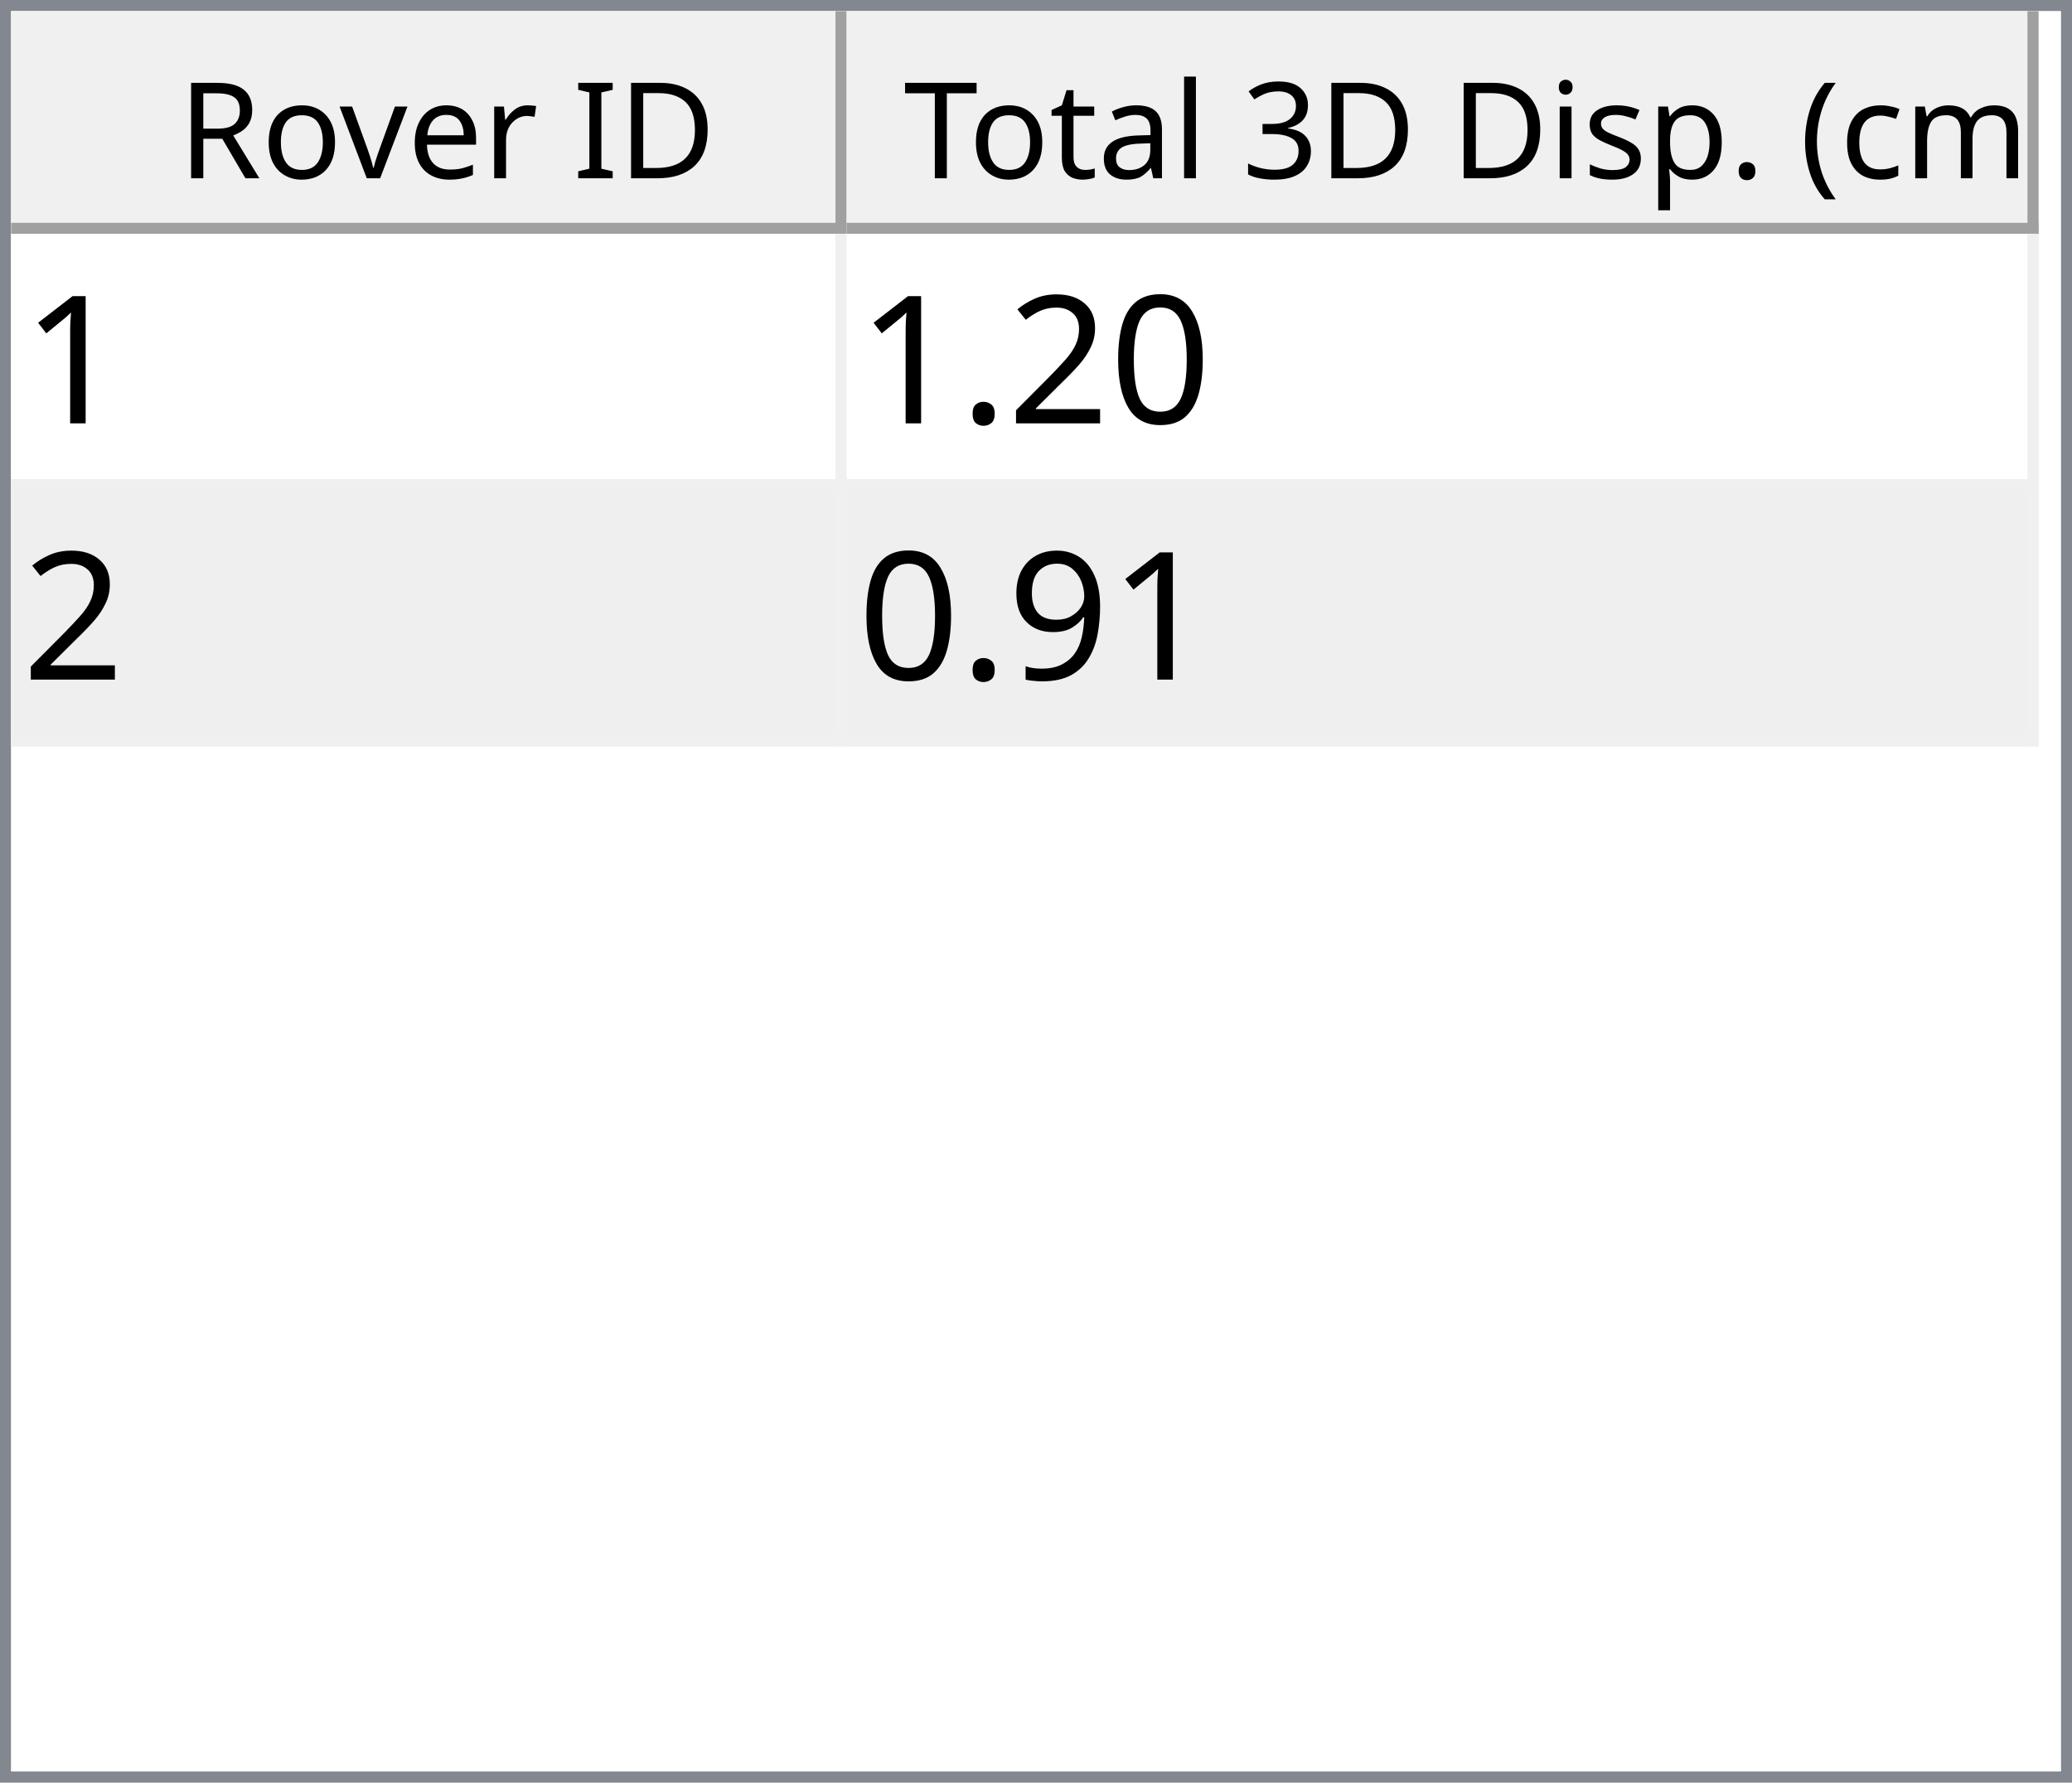
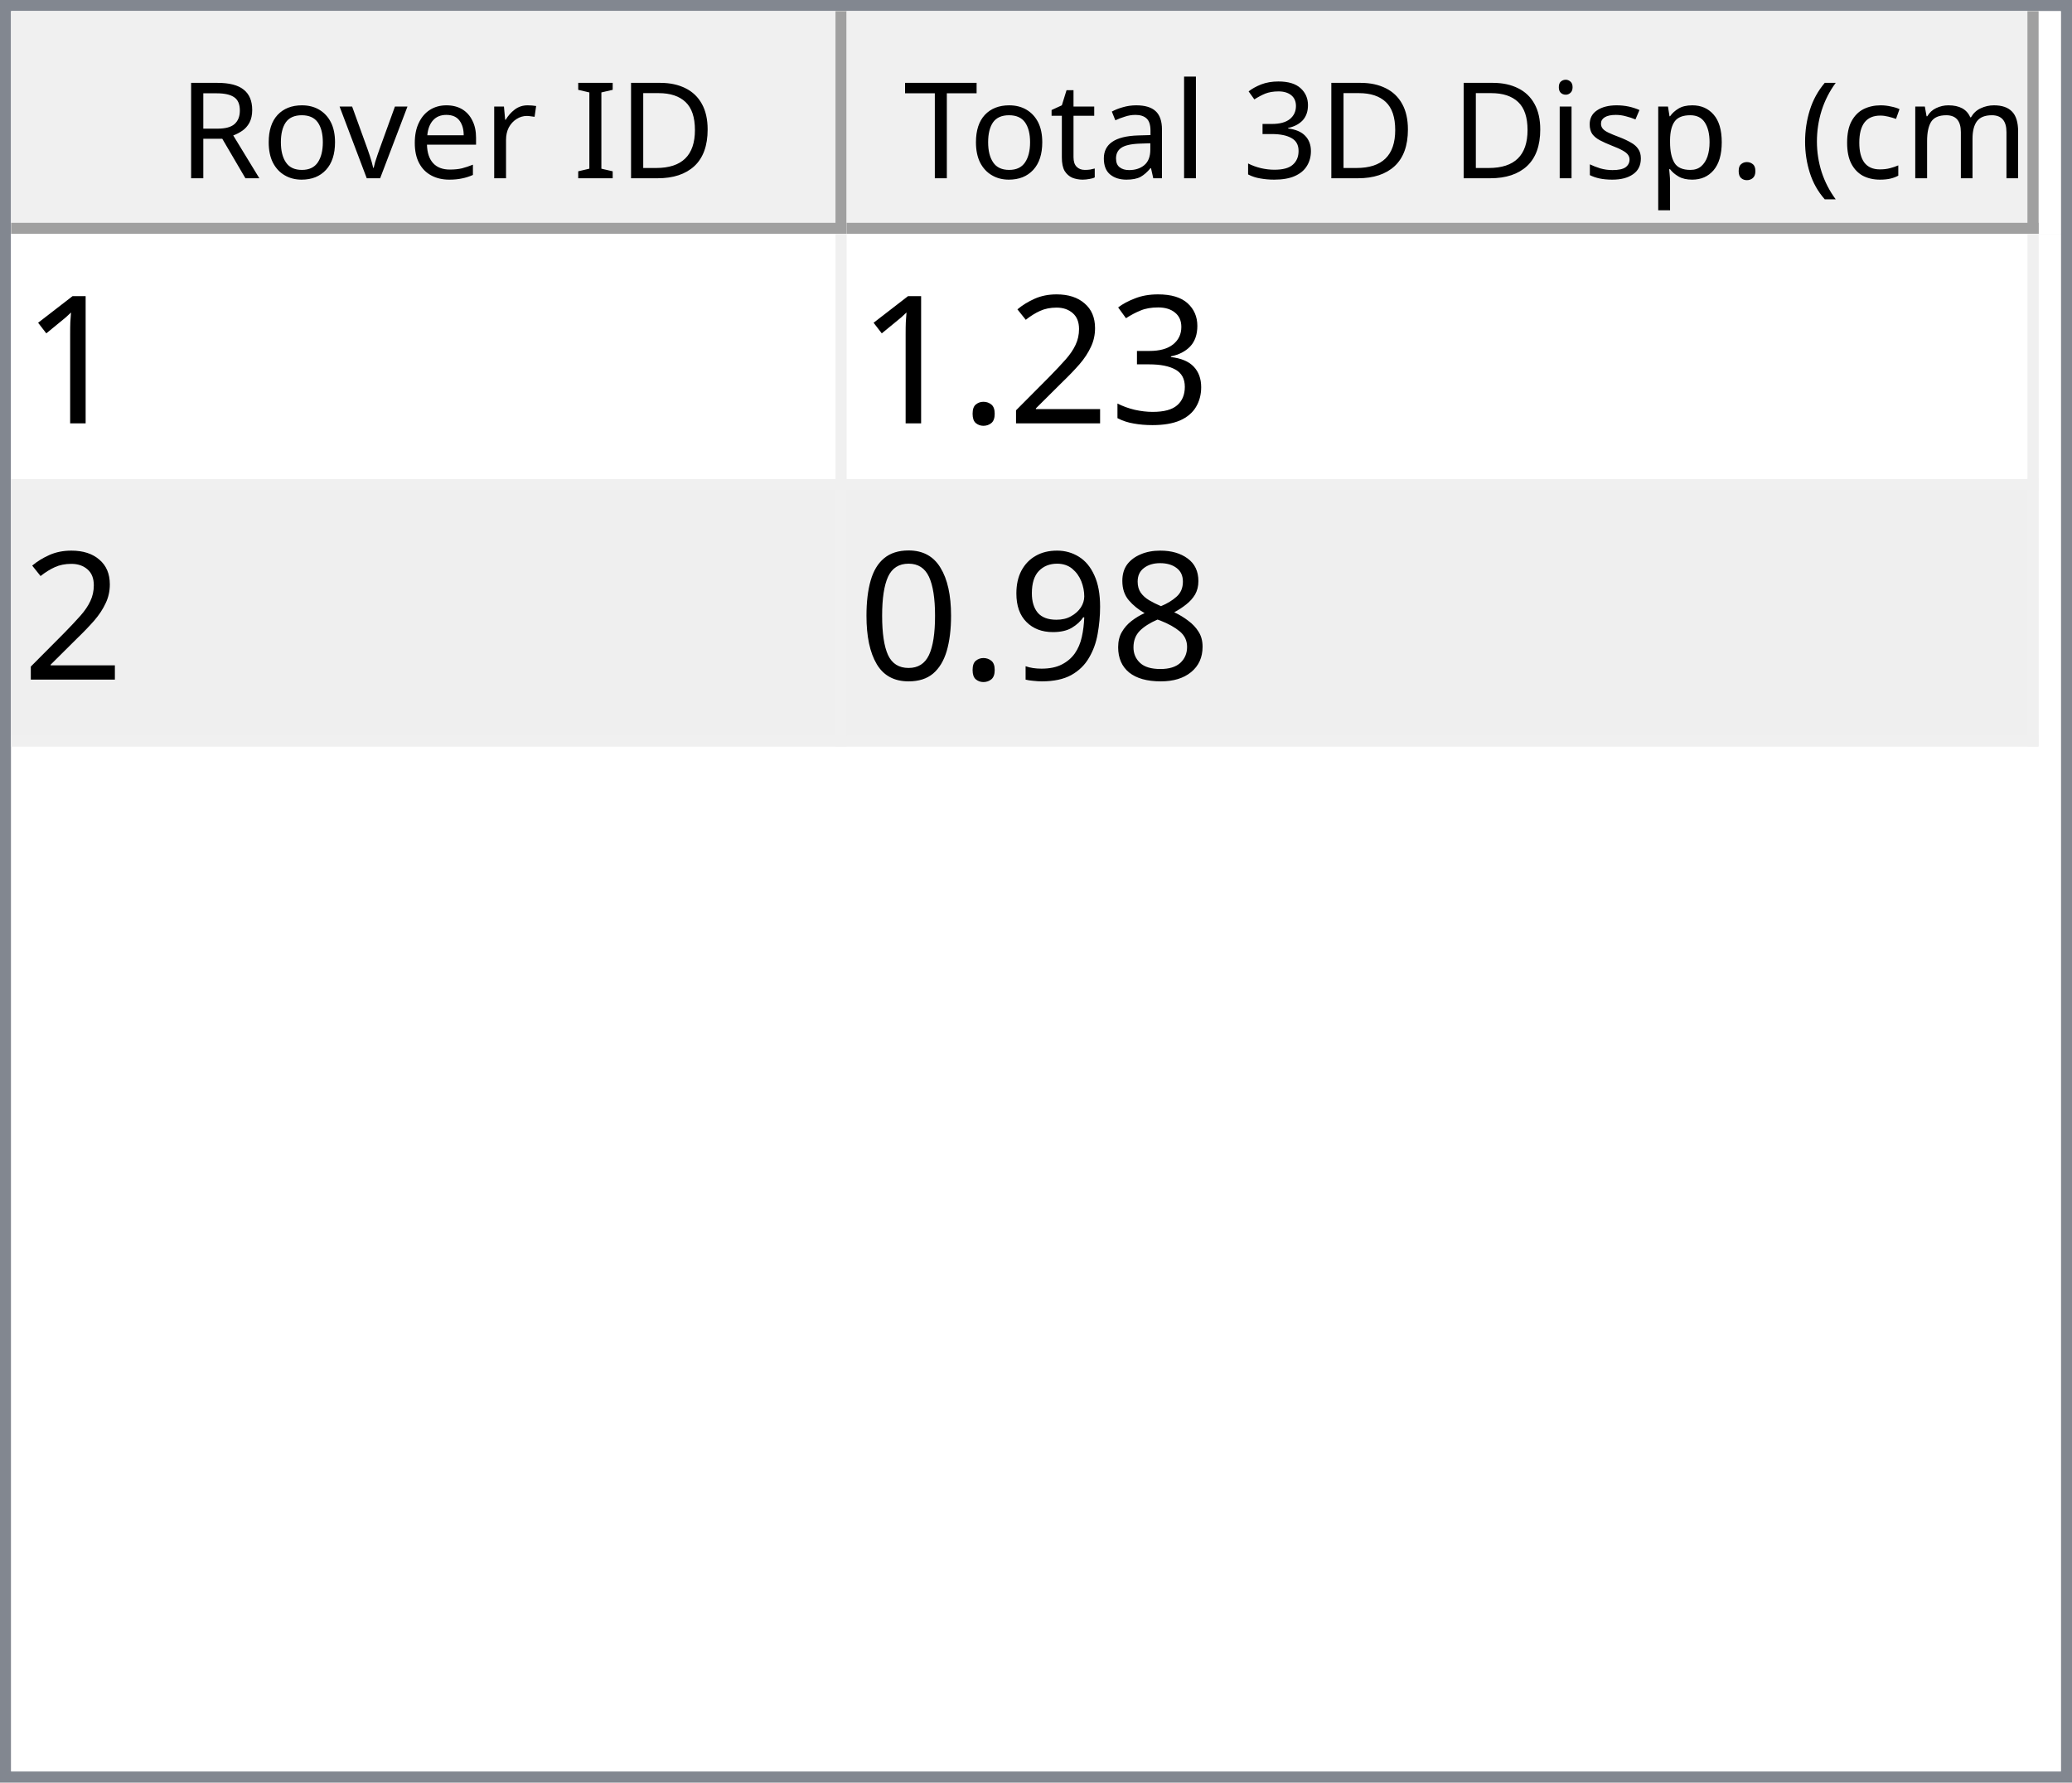
<svg xmlns="http://www.w3.org/2000/svg" style="fill-opacity:1; color-rendering:auto; color-interpolation:auto; text-rendering:auto; stroke:black; stroke-linecap:square; stroke-miterlimit:10; shape-rendering:auto; stroke-opacity:1; fill:black; stroke-dasharray:none; font-weight:normal; stroke-width:1; font-family:'Dialog'; font-style:normal; stroke-linejoin:miter; font-size:12px; stroke-dashoffset:0; image-rendering:auto;" width="186" height="160">
  <defs id="genericDefs" />
  <g>
    <defs id="defs1">
      <clipPath clipPathUnits="userSpaceOnUse" id="clipPath1">
        <path d="M0 0 L186 0 L186 160 L0 160 L0 0 Z" />
      </clipPath>
      <clipPath clipPathUnits="userSpaceOnUse" id="clipPath2">
        <path d="M0 0 L0 160 L186 160 L186 0 Z" />
      </clipPath>
      <clipPath clipPathUnits="userSpaceOnUse" id="clipPath3">
        <path d="M0 0 L0 20 L184 20 L184 0 Z" />
      </clipPath>
      <clipPath clipPathUnits="userSpaceOnUse" id="clipPath4">
        <path d="M0 0 L0 20 L75 20 L75 0 Z" />
      </clipPath>
      <clipPath clipPathUnits="userSpaceOnUse" id="clipPath5">
        <path d="M1 1 L1 19 L74 19 L74 1 Z" />
      </clipPath>
      <clipPath clipPathUnits="userSpaceOnUse" id="clipPath6">
        <path d="M0 0 L0 18 L73 18 L73 0 Z" />
      </clipPath>
      <clipPath clipPathUnits="userSpaceOnUse" id="clipPath7">
        <path d="M-0.5 -0.5 L-0.5 19.5 L74.5 19.5 L74.5 -0.5 Z" />
      </clipPath>
      <clipPath clipPathUnits="userSpaceOnUse" id="clipPath8">
        <path d="M0 0 L0 20 L107 20 L107 0 Z" />
      </clipPath>
      <clipPath clipPathUnits="userSpaceOnUse" id="clipPath9">
        <path d="M1 1 L1 19 L106 19 L106 1 Z" />
      </clipPath>
      <clipPath clipPathUnits="userSpaceOnUse" id="clipPath10">
        <path d="M0 0 L0 18 L105 18 L105 0 Z" />
      </clipPath>
      <clipPath clipPathUnits="userSpaceOnUse" id="clipPath11">
        <path d="M-0.5 -0.5 L-0.5 19.5 L106.5 19.5 L106.5 -0.5 Z" />
      </clipPath>
      <clipPath clipPathUnits="userSpaceOnUse" id="clipPath12">
        <path d="M0 0 L0 138 L184 138 L184 0 Z" />
      </clipPath>
      <clipPath clipPathUnits="userSpaceOnUse" id="clipPath13">
        <path d="M0 0 L0 46 L182 46 L182 0 Z" />
      </clipPath>
      <clipPath clipPathUnits="userSpaceOnUse" id="clipPath14">
        <path d="M-0.5 -0.5 L-0.5 45.5 L181.5 45.5 L181.5 -0.5 Z" />
      </clipPath>
      <clipPath clipPathUnits="userSpaceOnUse" id="clipPath15">
        <path d="M0 0 L0 22 L74 22 L74 0 Z" />
      </clipPath>
      <clipPath clipPathUnits="userSpaceOnUse" id="clipPath16">
        <path d="M0 0 L0 22 L106 22 L106 0 Z" />
      </clipPath>
      <font horiz-adv-x="64.551" id="font1">
        <font-face ascent="107.91" descent="25.098" units-per-em="100" style="font-style:normal; font-family:Segoe UI; font-weight:normal;" />
        <missing-glyph horiz-adv-x="64.551" d="M8.109 0 L8.109 68.266 L56.453 68.266 L56.453 0 L8.109 0 ZM15.328 7.234 L49.219 7.234 L49.219 61.031 L15.328 61.031 L15.328 7.234 Z" />
        <glyph unicode="D" horiz-adv-x="70.117" d="M9.188 0 L9.188 70.016 L28.516 70.016 Q65.531 70.016 65.531 35.891 Q65.531 19.672 55.25 9.836 Q44.969 0 27.734 0 L9.188 0 ZM17.391 62.594 L17.391 7.422 L27.828 7.422 Q41.609 7.422 49.273 14.797 Q56.938 22.172 56.938 35.688 Q56.938 62.594 28.328 62.594 L17.391 62.594 Z" />
        <glyph unicode="I" horiz-adv-x="26.611" d="M17.391 0 L9.188 0 L9.188 70.016 L17.391 70.016 L17.391 0 Z" />
        <glyph unicode=" " horiz-adv-x="27.393" d="" />
        <glyph unicode="r" horiz-adv-x="34.766" d="M34.188 41.891 Q32.078 43.5 28.125 43.5 Q23 43.5 19.555 38.672 Q16.109 33.844 16.109 25.484 L16.109 0 L8.109 0 L8.109 50 L16.109 50 L16.109 39.703 L16.312 39.703 Q18.016 44.969 21.531 47.922 Q25.047 50.875 29.391 50.875 Q32.516 50.875 34.188 50.203 L34.188 41.891 Z" />
        <glyph unicode="e" horiz-adv-x="52.295" d="M48.297 23 L12.984 23 Q13.188 14.656 17.484 10.109 Q21.781 5.562 29.297 5.562 Q37.75 5.562 44.828 11.141 L44.828 3.609 Q38.234 -1.172 27.391 -1.172 Q16.797 -1.172 10.742 5.641 Q4.688 12.453 4.688 24.812 Q4.688 36.469 11.305 43.82 Q17.922 51.172 27.734 51.172 Q37.547 51.172 42.922 44.828 Q48.297 38.484 48.297 27.203 L48.297 23 ZM40.094 29.781 Q40.047 36.719 36.75 40.578 Q33.453 44.438 27.594 44.438 Q21.922 44.438 17.969 40.383 Q14.016 36.328 13.094 29.781 L40.094 29.781 Z" />
        <glyph unicode="v" horiz-adv-x="47.9" d="M47.406 50 L27.484 0 L19.625 0 L0.688 50 L9.469 50 L22.172 13.672 Q23.578 9.672 23.922 6.688 L24.125 6.688 Q24.609 10.453 25.688 13.484 L38.969 50 L47.406 50 Z" />
        <glyph unicode="o" horiz-adv-x="58.594" d="M29 -1.172 Q17.922 -1.172 11.305 5.836 Q4.688 12.844 4.688 24.422 Q4.688 37.016 11.57 44.094 Q18.453 51.172 30.172 51.172 Q41.359 51.172 47.633 44.289 Q53.906 37.406 53.906 25.203 Q53.906 13.234 47.141 6.031 Q40.375 -1.172 29 -1.172 ZM29.594 44.438 Q21.875 44.438 17.383 39.188 Q12.891 33.938 12.891 24.703 Q12.891 15.828 17.43 10.695 Q21.969 5.562 29.594 5.562 Q37.359 5.562 41.531 10.594 Q45.703 15.625 45.703 24.906 Q45.703 34.281 41.531 39.359 Q37.359 44.438 29.594 44.438 Z" />
        <glyph unicode="R" horiz-adv-x="59.814" d="M59.375 0 L49.609 0 L37.891 19.625 Q36.281 22.359 34.766 24.289 Q33.25 26.219 31.664 27.438 Q30.078 28.656 28.25 29.219 Q26.422 29.781 24.125 29.781 L17.391 29.781 L17.391 0 L9.188 0 L9.188 70.016 L30.078 70.016 Q34.672 70.016 38.555 68.867 Q42.438 67.719 45.289 65.375 Q48.141 63.031 49.758 59.547 Q51.375 56.062 51.375 51.375 Q51.375 47.703 50.273 44.656 Q49.172 41.609 47.148 39.211 Q45.125 36.812 42.266 35.133 Q39.406 33.453 35.844 32.516 L35.844 32.328 Q37.594 31.547 38.891 30.547 Q40.188 29.547 41.359 28.18 Q42.531 26.812 43.68 25.078 Q44.828 23.344 46.234 21.047 L59.375 0 ZM17.391 62.594 L17.391 37.203 L28.516 37.203 Q31.594 37.203 34.203 38.133 Q36.812 39.062 38.719 40.797 Q40.625 42.531 41.703 45.047 Q42.781 47.562 42.781 50.688 Q42.781 56.297 39.141 59.445 Q35.5 62.594 28.609 62.594 L17.391 62.594 Z" />
        <glyph unicode=")" horiz-adv-x="30.176" d="M8.297 -15.922 L1.172 -15.922 Q16.406 2.344 16.406 26.812 Q16.406 51.469 1.078 70.016 L8.297 70.016 Q23.531 52.156 23.531 26.703 Q23.531 1.375 8.297 -15.922 Z" />
        <glyph unicode="m" horiz-adv-x="86.133" d="M79.109 0 L71.094 0 L71.094 28.719 Q71.094 37.016 68.531 40.727 Q65.969 44.438 59.906 44.438 Q54.781 44.438 51.195 39.75 Q47.609 35.062 47.609 28.516 L47.609 0 L39.594 0 L39.594 29.688 Q39.594 44.438 28.219 44.438 Q22.953 44.438 19.531 40.016 Q16.109 35.594 16.109 28.516 L16.109 0 L8.109 0 L8.109 50 L16.109 50 L16.109 42.094 L16.312 42.094 Q21.625 51.172 31.844 51.172 Q36.969 51.172 40.773 48.312 Q44.578 45.453 46 40.828 Q51.562 51.172 62.594 51.172 Q79.109 51.172 79.109 30.812 L79.109 0 Z" />
        <glyph unicode="c" horiz-adv-x="46.191" d="M42.188 2.297 Q36.422 -1.172 28.516 -1.172 Q17.828 -1.172 11.258 5.789 Q4.688 12.75 4.688 23.828 Q4.688 36.188 11.766 43.68 Q18.844 51.172 30.672 51.172 Q37.25 51.172 42.281 48.734 L42.281 40.531 Q36.719 44.438 30.375 44.438 Q22.703 44.438 17.797 38.945 Q12.891 33.453 12.891 24.516 Q12.891 15.719 17.508 10.641 Q22.125 5.562 29.891 5.562 Q36.422 5.562 42.188 9.906 L42.188 2.297 Z" />
        <glyph unicode="(" horiz-adv-x="30.176" d="M29.109 -15.922 L21.969 -15.922 Q6.844 1.375 6.844 26.703 Q6.844 52.156 21.969 70.016 L29.203 70.016 Q13.875 51.469 13.875 26.812 Q13.875 2.344 29.109 -15.922 Z" />
        <glyph unicode="." horiz-adv-x="21.68" d="M10.891 -1.078 Q8.641 -1.078 7.055 0.539 Q5.469 2.156 5.469 4.391 Q5.469 6.641 7.055 8.273 Q8.641 9.906 10.891 9.906 Q13.188 9.906 14.797 8.273 Q16.406 6.641 16.406 4.391 Q16.406 2.156 14.797 0.539 Q13.188 -1.078 10.891 -1.078 Z" />
        <glyph unicode="p" horiz-adv-x="58.789" d="M16.312 7.234 L16.109 7.234 L16.109 -23 L8.109 -23 L8.109 50 L16.109 50 L16.109 41.219 L16.312 41.219 Q22.219 51.172 33.594 51.172 Q43.266 51.172 48.688 44.461 Q54.109 37.75 54.109 26.469 Q54.109 13.922 48 6.375 Q41.891 -1.172 31.297 -1.172 Q21.578 -1.172 16.312 7.234 ZM16.109 27.391 L16.109 20.406 Q16.109 14.203 20.141 9.883 Q24.172 5.562 30.375 5.562 Q37.641 5.562 41.773 11.133 Q45.906 16.703 45.906 26.609 Q45.906 34.969 42.047 39.703 Q38.188 44.438 31.594 44.438 Q24.609 44.438 20.359 39.578 Q16.109 34.719 16.109 27.391 Z" />
        <glyph unicode="s" horiz-adv-x="42.432" d="M5.078 1.812 L5.078 10.406 Q11.625 5.562 19.484 5.562 Q30.031 5.562 30.031 12.594 Q30.031 14.594 29.125 15.992 Q28.219 17.391 26.68 18.461 Q25.141 19.531 23.07 20.383 Q21 21.234 18.609 22.172 Q15.281 23.484 12.766 24.828 Q10.25 26.172 8.57 27.859 Q6.891 29.547 6.031 31.695 Q5.172 33.844 5.172 36.719 Q5.172 40.234 6.789 42.945 Q8.406 45.656 11.086 47.484 Q13.766 49.312 17.211 50.242 Q20.656 51.172 24.312 51.172 Q30.812 51.172 35.938 48.922 L35.938 40.828 Q30.422 44.438 23.25 44.438 Q21 44.438 19.195 43.922 Q17.391 43.406 16.094 42.477 Q14.797 41.547 14.086 40.258 Q13.375 38.969 13.375 37.406 Q13.375 35.453 14.086 34.133 Q14.797 32.812 16.164 31.789 Q17.531 30.766 19.484 29.938 Q21.438 29.109 23.922 28.125 Q27.25 26.859 29.883 25.516 Q32.516 24.172 34.375 22.484 Q36.234 20.797 37.234 18.602 Q38.234 16.406 38.234 13.375 Q38.234 9.672 36.602 6.938 Q34.969 4.203 32.234 2.398 Q29.5 0.594 25.93 -0.289 Q22.359 -1.172 18.453 -1.172 Q10.75 -1.172 5.078 1.812 Z" />
        <glyph unicode="i" horiz-adv-x="24.219" d="M12.203 62.703 Q10.062 62.703 8.547 64.164 Q7.031 65.625 7.031 67.875 Q7.031 70.125 8.547 71.609 Q10.062 73.094 12.203 73.094 Q14.406 73.094 15.945 71.609 Q17.484 70.125 17.484 67.875 Q17.484 65.719 15.945 64.211 Q14.406 62.703 12.203 62.703 ZM16.109 0 L8.109 0 L8.109 50 L16.109 50 L16.109 0 Z" />
        <glyph unicode="3" horiz-adv-x="53.906" d="M46.531 19.828 Q46.531 15.094 44.75 11.211 Q42.969 7.328 39.719 4.57 Q36.469 1.812 31.93 0.297 Q27.391 -1.219 21.922 -1.219 Q11.922 -1.219 6 2.594 L6 11.188 Q13.094 5.609 22.219 5.609 Q25.875 5.609 28.828 6.539 Q31.781 7.469 33.906 9.227 Q36.031 10.984 37.18 13.477 Q38.328 15.969 38.328 19.094 Q38.328 32.812 18.797 32.812 L12.984 32.812 L12.984 39.594 L18.5 39.594 Q35.797 39.594 35.797 52.484 Q35.797 64.406 22.609 64.406 Q15.188 64.406 8.688 59.422 L8.688 67.188 Q15.375 71.188 24.609 71.188 Q29 71.188 32.57 69.969 Q36.141 68.75 38.68 66.555 Q41.219 64.359 42.609 61.281 Q44 58.203 44 54.5 Q44 40.672 30.031 36.719 L30.031 36.531 Q33.594 36.141 36.625 34.797 Q39.656 33.453 41.852 31.305 Q44.047 29.156 45.289 26.25 Q46.531 23.344 46.531 19.828 Z" />
        <glyph unicode="l" horiz-adv-x="24.219" d="M16.109 0 L8.109 0 L8.109 74.031 L16.109 74.031 L16.109 0 Z" />
        <glyph unicode="a" horiz-adv-x="50.879" d="M43.891 0 L35.891 0 L35.891 7.812 L35.688 7.812 Q30.469 -1.172 20.312 -1.172 Q12.844 -1.172 8.617 2.781 Q4.391 6.734 4.391 13.281 Q4.391 27.297 20.906 29.594 L35.891 31.688 Q35.891 44.438 25.594 44.438 Q16.547 44.438 9.281 38.281 L9.281 46.484 Q16.656 51.172 26.266 51.172 Q43.891 51.172 43.891 32.516 L43.891 0 ZM35.891 25.297 L23.828 23.641 Q18.266 22.859 15.43 20.875 Q12.594 18.891 12.594 13.875 Q12.594 10.203 15.211 7.883 Q17.828 5.562 22.172 5.562 Q28.125 5.562 32.008 9.742 Q35.891 13.922 35.891 20.312 L35.891 25.297 Z" />
        <glyph unicode="t" horiz-adv-x="33.887" d="M31.297 0.484 Q28.469 -1.078 23.828 -1.078 Q10.688 -1.078 10.688 13.578 L10.688 43.172 L2.094 43.172 L2.094 50 L10.688 50 L10.688 62.203 L18.703 64.797 L18.703 50 L31.297 50 L31.297 43.172 L18.703 43.172 L18.703 14.984 Q18.703 9.969 20.414 7.82 Q22.125 5.672 26.078 5.672 Q29.109 5.672 31.297 7.328 L31.297 0.484 Z" />
        <glyph unicode="T" horiz-adv-x="52.393" d="M50.594 62.594 L30.375 62.594 L30.375 0 L22.172 0 L22.172 62.594 L2 62.594 L2 70.016 L50.594 70.016 L50.594 62.594 Z" />
      </font>
      <font horiz-adv-x="75.0" id="font2">
        <font-face ascent="100.537" descent="21.973" units-per-em="100" style="font-style:normal; font-family:sans-serif; font-weight:normal;" />
        <missing-glyph horiz-adv-x="75.0" d="M12.5 0 L12.5 62.5 L62.5 62.5 L62.5 0 L12.5 0 ZM14.062 1.562 L60.938 1.562 L60.938 60.938 L14.062 60.938 L14.062 1.562 Z" />
        <glyph unicode="1" horiz-adv-x="55.615" d="M37.25 0 L28.469 0 L28.469 56 Q25.297 52.984 20.141 49.953 Q14.984 46.922 10.891 45.406 L10.891 53.906 Q18.266 57.375 23.781 62.305 Q29.297 67.234 31.594 71.875 L37.25 71.875 L37.25 0 Z" />
-         <glyph unicode="0" horiz-adv-x="55.615" d="M4.156 35.297 Q4.156 48 6.766 55.742 Q9.375 63.484 14.523 67.68 Q19.672 71.875 27.484 71.875 Q33.25 71.875 37.594 69.555 Q41.938 67.234 44.773 62.867 Q47.609 58.5 49.219 52.227 Q50.828 45.953 50.828 35.297 Q50.828 22.703 48.242 14.969 Q45.656 7.234 40.508 3.008 Q35.359 -1.219 27.484 -1.219 Q17.141 -1.219 11.234 6.203 Q4.156 15.141 4.156 35.297 ZM13.188 35.297 Q13.188 17.672 17.312 11.836 Q21.438 6 27.484 6 Q33.547 6 37.672 11.859 Q41.797 17.719 41.797 35.297 Q41.797 52.984 37.672 58.789 Q33.547 64.594 27.391 64.594 Q21.344 64.594 17.719 59.469 Q13.188 52.938 13.188 35.297 Z" />
+         <glyph unicode="3" horiz-adv-x="55.615" d="M4.203 18.891 L12.984 20.062 Q14.5 12.594 18.141 9.297 Q21.781 6 27 6 Q33.203 6 37.477 10.297 Q41.75 14.594 41.75 20.953 Q41.75 27 37.797 30.93 Q33.844 34.859 27.734 34.859 Q25.25 34.859 21.531 33.891 L22.516 41.609 Q23.391 41.5 23.922 41.5 Q29.547 41.5 34.039 44.43 Q38.531 47.359 38.531 53.469 Q38.531 58.297 35.258 61.477 Q31.984 64.656 26.812 64.656 Q21.688 64.656 18.266 61.43 Q14.844 58.203 13.875 51.766 L5.078 53.328 Q6.688 62.156 12.398 67.016 Q18.109 71.875 26.609 71.875 Q32.469 71.875 37.398 69.359 Q42.328 66.844 44.945 62.5 Q47.562 58.156 47.562 53.266 Q47.562 48.641 45.07 44.828 Q42.578 41.016 37.703 38.766 Q44.047 37.312 47.562 32.695 Q51.078 28.078 51.078 21.141 Q51.078 11.766 44.242 5.25 Q37.406 -1.266 26.953 -1.266 Q17.531 -1.266 11.305 4.352 Q5.078 9.969 4.203 18.891 Z" />
        <glyph unicode="2" horiz-adv-x="55.615" d="M50.344 8.453 L50.344 0 L3.031 0 Q2.938 3.172 4.047 6.109 Q5.859 10.938 9.836 15.625 Q13.812 20.312 21.344 26.469 Q33.016 36.031 37.117 41.625 Q41.219 47.219 41.219 52.203 Q41.219 57.422 37.477 61.008 Q33.734 64.594 27.734 64.594 Q21.391 64.594 17.578 60.789 Q13.766 56.984 13.719 50.25 L4.688 51.172 Q5.609 61.281 11.664 66.578 Q17.719 71.875 27.938 71.875 Q38.234 71.875 44.242 66.164 Q50.25 60.453 50.25 52 Q50.25 47.703 48.492 43.555 Q46.734 39.406 42.656 34.812 Q38.578 30.219 29.109 22.219 Q21.188 15.578 18.945 13.211 Q16.703 10.844 15.234 8.453 L50.344 8.453 Z" />
        <glyph unicode="." horiz-adv-x="27.783" d="M9.078 0 L9.078 10.016 L19.094 10.016 L19.094 0 L9.078 0 Z" />
+         <glyph unicode="8" horiz-adv-x="55.615" d="M17.672 38.812 Q12.203 40.828 9.57 44.539 Q6.938 48.25 6.938 53.422 Q6.938 61.234 12.555 66.555 Q18.172 71.875 27.484 71.875 Q36.859 71.875 42.578 66.43 Q48.297 60.984 48.297 53.172 Q48.297 48.188 45.68 44.508 Q43.062 40.828 37.75 38.812 Q44.344 36.672 47.781 31.883 Q51.219 27.094 51.219 20.453 Q51.219 11.281 44.727 5.031 Q38.234 -1.219 27.641 -1.219 Q17.047 -1.219 10.547 5.055 Q4.047 11.328 4.047 20.703 Q4.047 27.688 7.594 32.398 Q11.141 37.109 17.672 38.812 ZM15.922 53.719 Q15.922 48.641 19.195 45.414 Q22.469 42.188 27.688 42.188 Q32.766 42.188 36.016 45.383 Q39.266 48.578 39.266 53.219 Q39.266 58.062 35.914 61.359 Q32.562 64.656 27.594 64.656 Q22.562 64.656 19.242 61.43 Q15.922 58.203 15.922 53.719 ZM13.094 20.656 Q13.094 16.891 14.875 13.375 Q16.656 9.859 20.172 7.93 Q23.688 6 27.734 6 Q34.031 6 38.133 10.055 Q42.234 14.109 42.234 20.359 Q42.234 26.703 38.016 30.859 Q33.797 35.016 27.438 35.016 Q21.234 35.016 17.164 30.914 Q13.094 26.812 13.094 20.656 Z" />
        <glyph unicode="9" horiz-adv-x="55.615" d="M5.469 16.547 L13.922 17.328 Q14.984 11.375 18.016 8.688 Q21.047 6 25.781 6 Q29.828 6 32.883 7.859 Q35.938 9.719 37.891 12.82 Q39.844 15.922 41.164 21.195 Q42.484 26.469 42.484 31.938 Q42.484 32.516 42.438 33.688 Q39.797 29.5 35.234 26.883 Q30.672 24.266 25.344 24.266 Q16.453 24.266 10.305 30.711 Q4.156 37.156 4.156 47.703 Q4.156 58.594 10.578 65.234 Q17 71.875 26.656 71.875 Q33.641 71.875 39.43 68.117 Q45.219 64.359 48.219 57.398 Q51.219 50.438 51.219 37.25 Q51.219 23.531 48.242 15.406 Q45.266 7.281 39.383 3.031 Q33.5 -1.219 25.594 -1.219 Q17.188 -1.219 11.867 3.445 Q6.547 8.109 5.469 16.547 ZM41.453 48.141 Q41.453 55.719 37.43 60.156 Q33.406 64.594 27.734 64.594 Q21.875 64.594 17.531 59.812 Q13.188 55.031 13.188 47.406 Q13.188 40.578 17.312 36.305 Q21.438 32.031 27.484 32.031 Q33.594 32.031 37.523 36.305 Q41.453 40.578 41.453 48.141 Z" />
+         <glyph unicode="0" horiz-adv-x="55.615" d="M4.156 35.297 Q4.156 48 6.766 55.742 Q9.375 63.484 14.523 67.68 Q19.672 71.875 27.484 71.875 Q33.25 71.875 37.594 69.555 Q41.938 67.234 44.773 62.867 Q47.609 58.5 49.219 52.227 Q50.828 45.953 50.828 35.297 Q50.828 22.703 48.242 14.969 Q45.656 7.234 40.508 3.008 Q35.359 -1.219 27.484 -1.219 Q17.141 -1.219 11.234 6.203 Q4.156 15.141 4.156 35.297 ZM13.188 35.297 Q13.188 17.672 17.312 11.836 Q21.438 6 27.484 6 Q33.547 6 37.672 11.859 Q41.797 17.719 41.797 35.297 Q41.797 52.984 37.672 58.789 Q33.547 64.594 27.391 64.594 Q21.344 64.594 17.719 59.469 Q13.188 52.938 13.188 35.297 Z" />
      </font>
    </defs>
    <g style="fill:white; stroke:white;">
      <rect x="0" y="0" width="186" style="clip-path:url(#clipPath1); stroke:none;" height="160" />
    </g>
    <g style="fill:white; text-rendering:optimizeSpeed; color-rendering:optimizeSpeed; image-rendering:optimizeSpeed; shape-rendering:crispEdges; stroke:white; color-interpolation:sRGB;">
      <rect x="0" width="186" height="160" y="0" style="stroke:none;" />
      <path style="stroke:none;" d="M0 160 L186 160 L186 0 L0 0 Z" />
    </g>
    <g style="fill:rgb(240,240,240); font-family:'Segoe UI'; stroke:rgb(240,240,240);">
      <rect x="0" y="0" width="186" style="clip-path:url(#clipPath2); stroke:none;" height="160" />
    </g>
    <g style="fill:rgb(130,135,144); font-family:'Segoe UI'; stroke:rgb(130,135,144);">
      <path d="M0 0 L186 0 L186 160 L0 160 L0 0 ZM1 1 L185 1 L185 159 L1 159 L1 1 Z" style="fill-rule:evenodd; clip-path:url(#clipPath2); stroke:none;" />
    </g>
    <g style="fill:white; font-family:'Segoe UI'; stroke:white;" transform="translate(1,1)">
      <rect x="0" y="0" width="184" style="clip-path:url(#clipPath3); stroke:none;" height="20" />
    </g>
    <g style="fill:rgb(240,240,240); font-family:'Segoe UI'; stroke:rgb(240,240,240);" transform="translate(1,1)">
      <rect x="0" y="0" width="75" style="clip-path:url(#clipPath4); stroke:none;" height="20" />
    </g>
    <g style="font-family:'Segoe UI';" transform="translate(2,2)">
      <text x="14" xml:space="preserve" y="14" style="clip-path:url(#clipPath6); stroke:none;">Rover ID</text>
    </g>
    <g style="fill:rgb(160,160,160); font-family:'Segoe UI'; stroke:rgb(160,160,160); stroke-linejoin:bevel;" transform="translate(1.5,1.5)">
      <line x1="74" x2="74" y1="0" style="fill:none; clip-path:url(#clipPath7);" y2="19" />
    </g>
    <g style="fill:rgb(160,160,160); font-family:'Segoe UI'; stroke:rgb(160,160,160); stroke-linejoin:bevel;" transform="matrix(1,0,0,1,1,1) translate(0.5,0.5)">
      <line x1="0" x2="74" y1="19" style="fill:none; clip-path:url(#clipPath7);" y2="19" />
    </g>
    <g style="fill:rgb(240,240,240); font-family:'Segoe UI'; stroke:rgb(240,240,240);" transform="translate(76,1)">
      <rect x="0" y="0" width="107" style="clip-path:url(#clipPath8); stroke:none;" height="20" />
    </g>
    <g style="font-family:'Segoe UI';" transform="translate(77,2)">
      <text x="1" xml:space="preserve" y="14" style="clip-path:url(#clipPath10); stroke:none;"> Total 3D Disp. (cm)</text>
    </g>
    <g style="fill:rgb(160,160,160); font-family:'Segoe UI'; stroke:rgb(160,160,160); stroke-linejoin:bevel;" transform="translate(76.5,1.5)">
      <line x1="106" x2="106" y1="0" style="fill:none; clip-path:url(#clipPath11);" y2="19" />
    </g>
    <g style="fill:rgb(160,160,160); font-family:'Segoe UI'; stroke:rgb(160,160,160); stroke-linejoin:bevel;" transform="matrix(1,0,0,1,76,1) translate(0.5,0.5)">
      <line x1="0" x2="106" y1="19" style="fill:none; clip-path:url(#clipPath11);" y2="19" />
    </g>
    <g style="fill:white; font-family:'Segoe UI'; stroke:white;" transform="translate(1,21)">
      <rect x="0" y="0" width="184" style="clip-path:url(#clipPath12); stroke:none;" height="138" />
    </g>
    <g style="fill:rgb(240,240,240); font-size:16px; font-family:sans-serif; stroke:rgb(240,240,240);" transform="translate(1,21)">
      <rect x="0" y="0" width="182" style="clip-path:url(#clipPath13); stroke:none;" height="46" />
      <line transform="translate(0.5,0.5)" x1="0" x2="181" y1="22" style="clip-path:url(#clipPath14); fill:none; stroke-linejoin:bevel;" y2="22" />
    </g>
    <g transform="matrix(1,0,0,1,1,21) translate(0.5,0.5)" style="fill:rgb(240,240,240); font-size:16px; font-family:sans-serif; stroke:rgb(240,240,240); stroke-linejoin:bevel;">
      <line x1="0" x2="181" y1="45" style="fill:none; clip-path:url(#clipPath14);" y2="45" />
    </g>
    <g transform="matrix(1,0,0,1,1,21) translate(0.5,0.5)" style="fill:rgb(240,240,240); font-size:16px; font-family:sans-serif; stroke:rgb(240,240,240); stroke-linejoin:bevel;">
      <line x1="74" x2="74" y1="0" style="fill:none; clip-path:url(#clipPath14);" y2="45" />
    </g>
    <g transform="matrix(1,0,0,1,1,21) translate(0.5,0.5)" style="fill:rgb(240,240,240); font-size:16px; font-family:sans-serif; stroke:rgb(240,240,240); stroke-linejoin:bevel;">
      <line x1="181" x2="181" y1="0" style="fill:none; clip-path:url(#clipPath14);" y2="45" />
    </g>
    <g style="fill:white; font-size:16px; font-family:sans-serif; stroke:white;" transform="matrix(1,0,0,1,1,21)">
      <rect x="0" y="0" width="74" style="clip-path:url(#clipPath15); stroke:none;" height="22" />
      <text x="1" y="17" style="fill:black; clip-path:url(#clipPath15); stroke:none;" xml:space="preserve">1</text>
    </g>
    <g style="fill:white; font-size:16px; font-family:sans-serif; stroke:white;" transform="matrix(1,0,0,1,1,21) translate(75,0)">
      <rect x="0" y="0" width="106" style="clip-path:url(#clipPath16); stroke:none;" height="22" />
-       <text x="1" y="17" style="fill:black; clip-path:url(#clipPath16); stroke:none;" xml:space="preserve">1.20</text>
+       <text x="1" y="17" style="fill:black; clip-path:url(#clipPath16); stroke:none;" xml:space="preserve">1.23</text>
    </g>
    <g style="fill:rgb(239,239,239); font-size:16px; font-family:sans-serif; stroke:rgb(239,239,239);" transform="matrix(1,0,0,1,1,21) translate(0,23)">
      <rect x="0" y="0" width="74" style="clip-path:url(#clipPath15); stroke:none;" height="22" />
      <text x="1" y="17" style="fill:black; clip-path:url(#clipPath15); stroke:none;" xml:space="preserve">2</text>
    </g>
    <g style="fill:rgb(239,239,239); font-size:16px; font-family:sans-serif; stroke:rgb(239,239,239);" transform="matrix(1,0,0,1,1,21) translate(75,23)">
      <rect x="0" y="0" width="106" style="clip-path:url(#clipPath16); stroke:none;" height="22" />
-       <text x="1" y="17" style="fill:black; clip-path:url(#clipPath16); stroke:none;" xml:space="preserve">0.91</text>
+       <text x="1" y="17" style="fill:black; clip-path:url(#clipPath16); stroke:none;" xml:space="preserve">0.98</text>
    </g>
  </g>
</svg>
